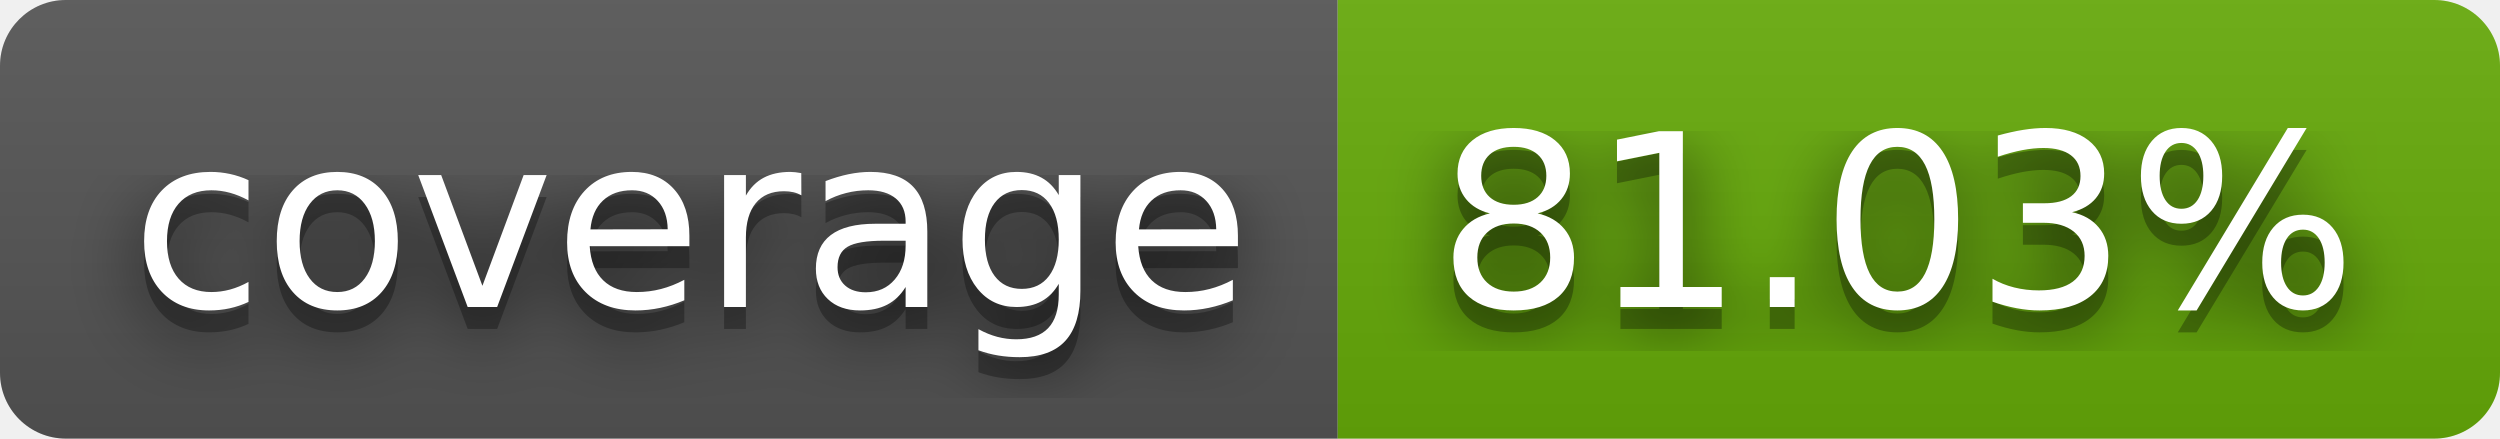
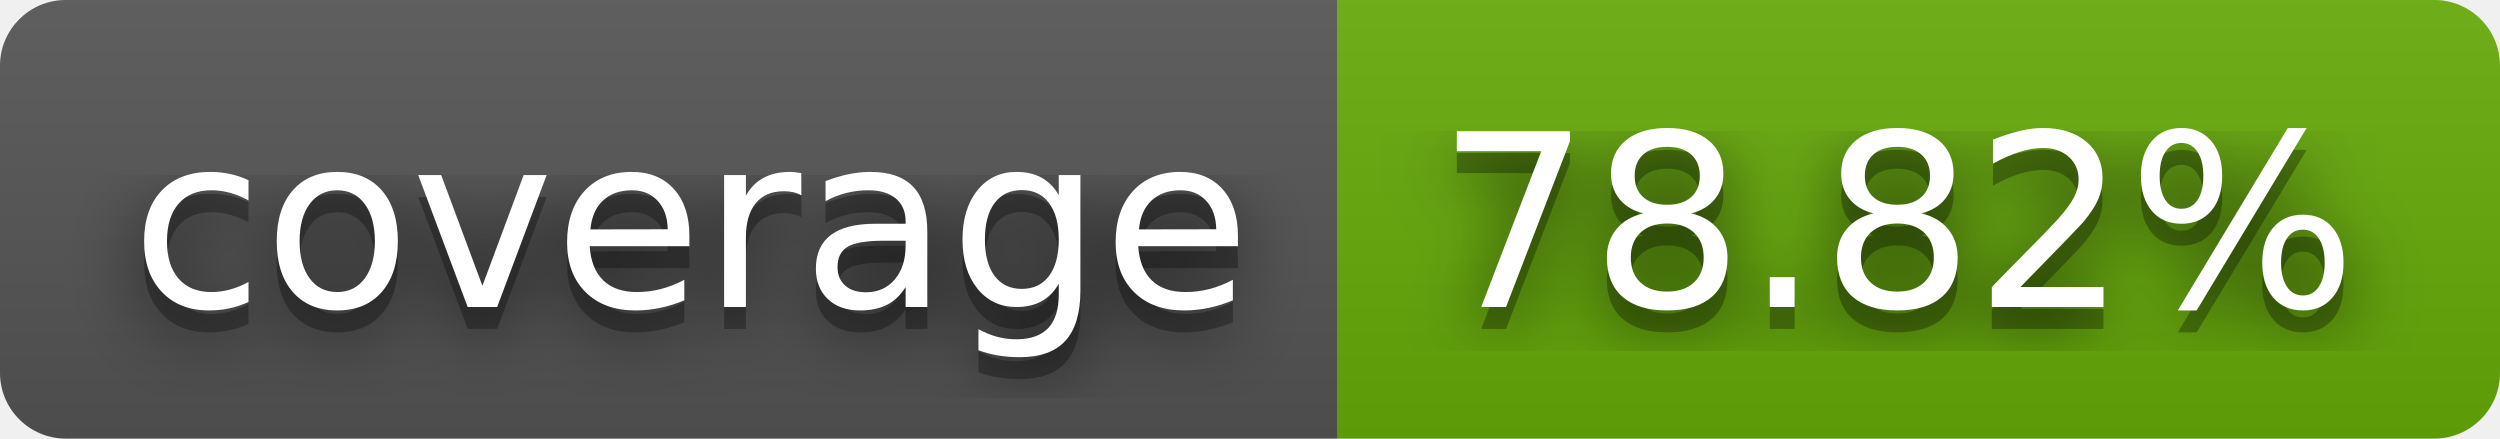
- <svg xmlns="http://www.w3.org/2000/svg" width="114" height="20" role="img" aria-label="coverage: 81.03%">
+ <svg xmlns="http://www.w3.org/2000/svg" width="114" height="20" role="img" aria-label="coverage: 78.82%">
  <filter id="blur">
    <feGaussianBlur stdDeviation="16" />
  </filter>
  <linearGradient id="s" x2="0" y2="100%">
    <stop offset="0" stop-color="#bbb" stop-opacity=".1" />
    <stop offset="1" stop-opacity=".1" />
  </linearGradient>
  <clipPath id="r">
    <rect width="114" height="20" rx="3" />
  </clipPath>
  <g clip-path="url(#r)">
    <rect width="61" height="20" fill="#555" />
    <rect x="61" width="53" height="20" fill="#67ac09" />
    <rect width="114" height="20" fill="url(#s)" />
  </g>
  <g fill="#fff" text-anchor="middle" font-family="Verdana,Geneva,DejaVu Sans,sans-serif" text-rendering="geometricPrecision" font-size="110">
    <g transform="scale(.1)">
      <g aria-hidden="true" fill="#010101">
        <text x="315" y="150" fill-opacity=".8" filter="url(#blur)" textLength="510">coverage</text>
        <text x="315" y="150" fill-opacity=".3" textLength="510">coverage</text>
      </g>
      <text x="315" y="140" textLength="510">coverage</text>
    </g>
    <g transform="scale(.1)">
      <g aria-hidden="true" fill="#010101">
-         <text x="865" y="150" fill-opacity=".8" filter="url(#blur)" textLength="430">81.03%</text>
-         <text x="865" y="150" fill-opacity=".3" textLength="430">81.03%</text>
+         <text x="865" y="150" fill-opacity=".8" filter="url(#blur)" textLength="430">78.82%</text>
+         <text x="865" y="150" fill-opacity=".3" textLength="430">78.82%</text>
      </g>
-       <text x="865" y="140" textLength="430">81.03%</text>
+       <text x="865" y="140" textLength="430">78.82%</text>
    </g>
  </g>
</svg>
